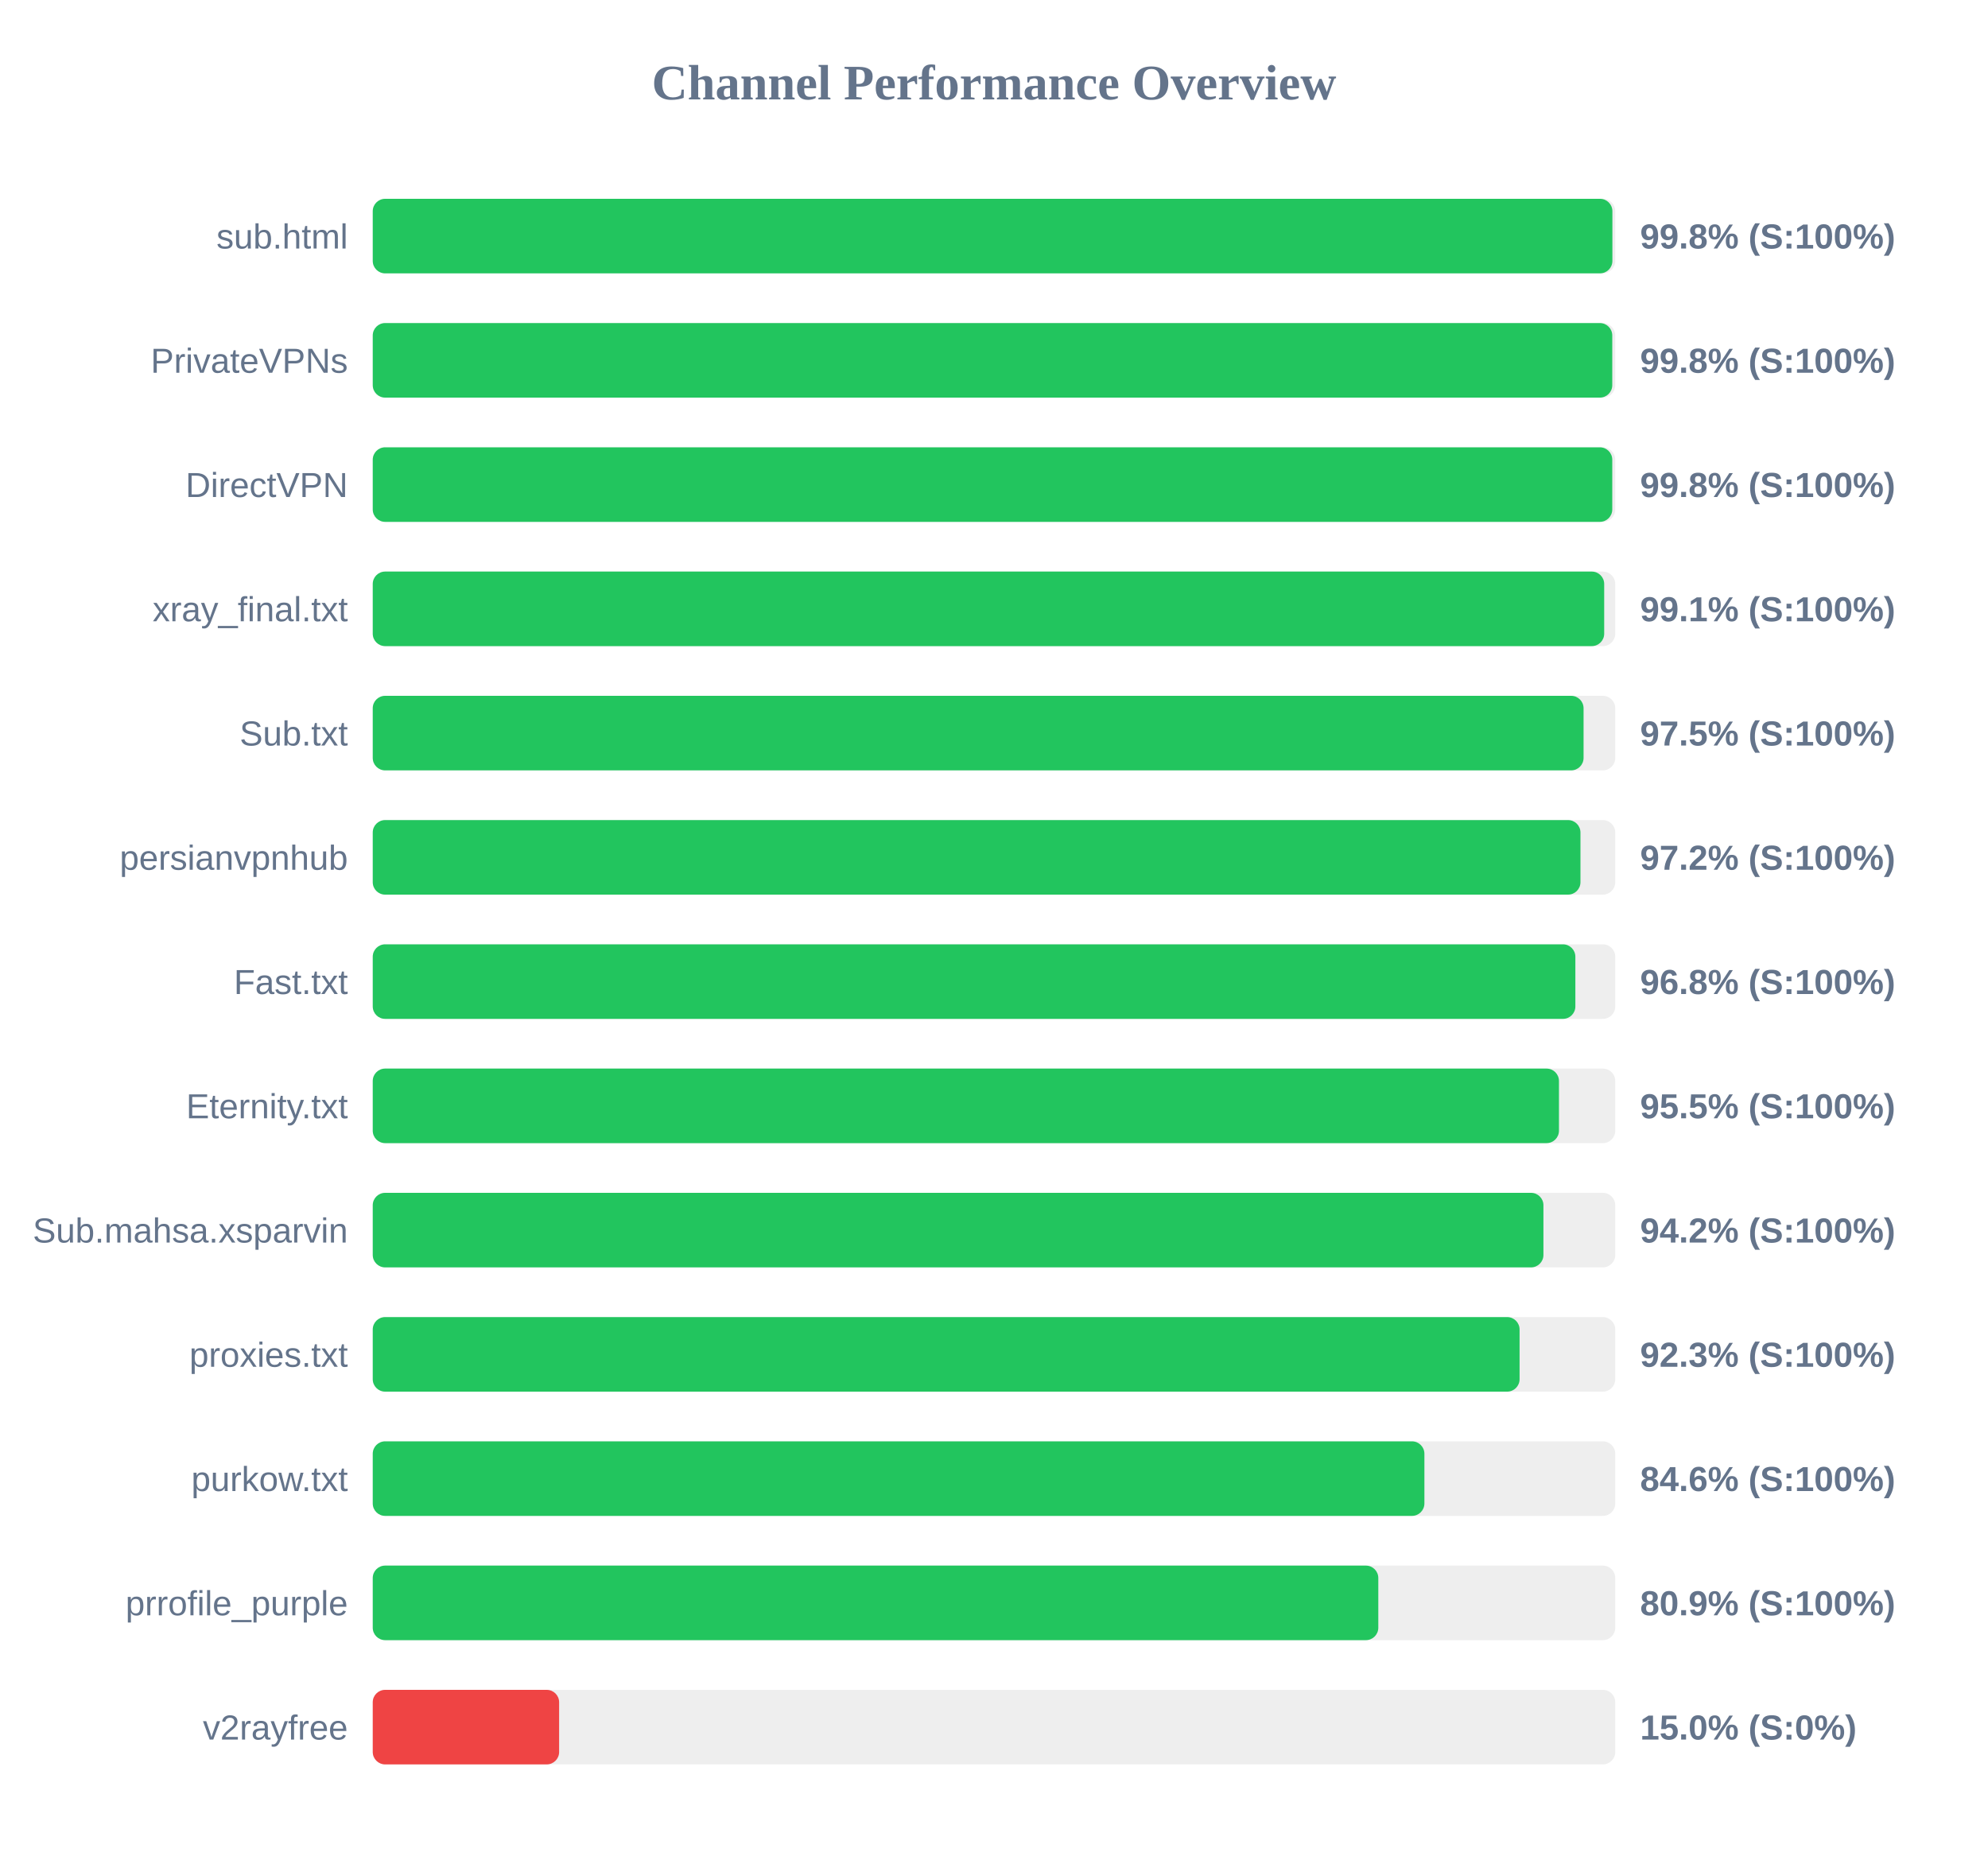
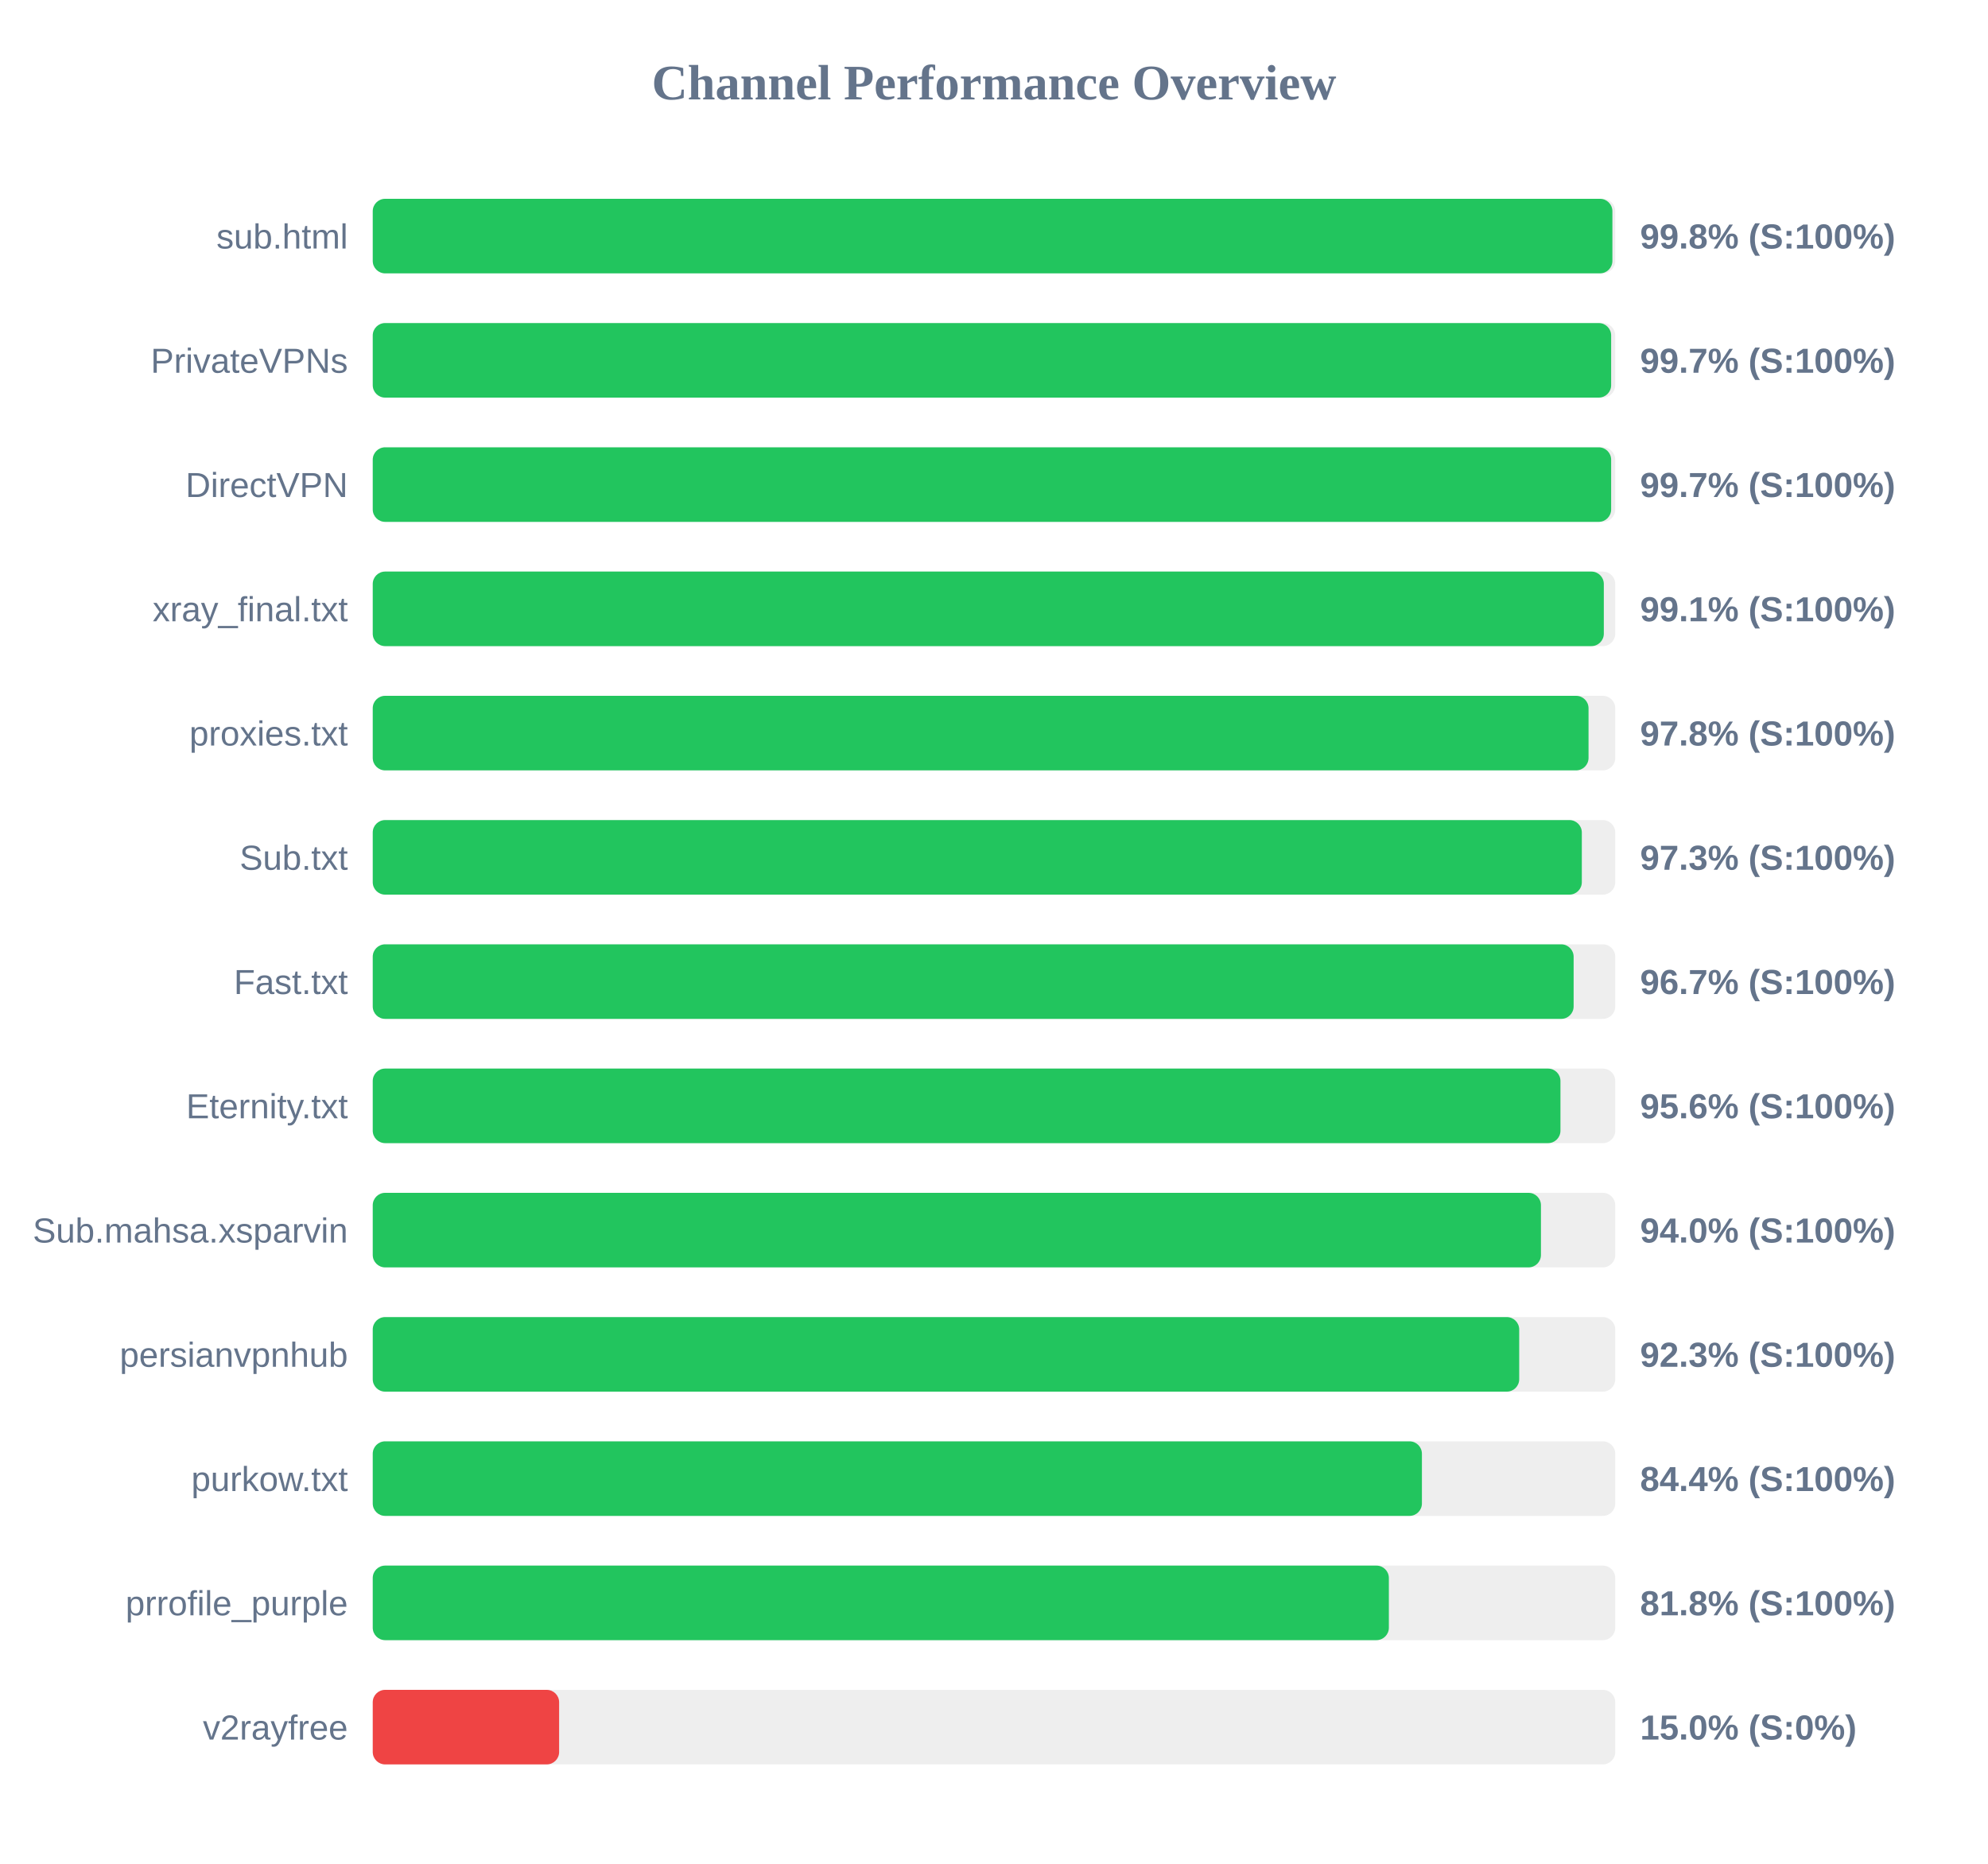
<svg xmlns="http://www.w3.org/2000/svg" width="800" height="750" version="1.1">
  <style>
        .row { font: 14px Arial; fill: #64748b; }
        .score { font: bold 14px Arial; fill: #64748b; }
    </style>
  <text x="400" y="40" text-anchor="middle" font-size="20px" font-weight="bold" fill="#64748b">Channel Performance Overview</text>
  <rect x="150" y="80" width="500" height="30" fill="#eee" rx="5" />
  <rect x="150" y="80" width="498.85" height="30" fill="#22c55e" rx="5" />
  <text x="140" y="100" text-anchor="end" class="row">sub.html</text>
  <text x="660" y="100" text-anchor="start" class="score">99.8% (S:100%)</text>
  <rect x="150" y="130" width="500" height="30" fill="#eee" rx="5" />
-   <rect x="150" y="130" width="498.8" height="30" fill="#22c55e" rx="5" />
+   <rect x="150" y="130" width="498.35" height="30" fill="#22c55e" rx="5" />
  <text x="140" y="150" text-anchor="end" class="row">PrivateVPNs</text>
-   <text x="660" y="150" text-anchor="start" class="score">99.8% (S:100%)</text>
+   <text x="660" y="150" text-anchor="start" class="score">99.7% (S:100%)</text>
  <rect x="150" y="180" width="500" height="30" fill="#eee" rx="5" />
-   <rect x="150" y="180" width="498.8" height="30" fill="#22c55e" rx="5" />
+   <rect x="150" y="180" width="498.35" height="30" fill="#22c55e" rx="5" />
  <text x="140" y="200" text-anchor="end" class="row">DirectVPN</text>
-   <text x="660" y="200" text-anchor="start" class="score">99.8% (S:100%)</text>
+   <text x="660" y="200" text-anchor="start" class="score">99.7% (S:100%)</text>
  <rect x="150" y="230" width="500" height="30" fill="#eee" rx="5" />
-   <rect x="150" y="230" width="495.55" height="30" fill="#22c55e" rx="5" />
+   <rect x="150" y="230" width="495.4" height="30" fill="#22c55e" rx="5" />
  <text x="140" y="250" text-anchor="end" class="row">xray_final.txt</text>
  <text x="660" y="250" text-anchor="start" class="score">99.1% (S:100%)</text>
  <rect x="150" y="280" width="500" height="30" fill="#eee" rx="5" />
-   <rect x="150" y="280" width="487.25" height="30" fill="#22c55e" rx="5" />
-   <text x="140" y="300" text-anchor="end" class="row">Sub.txt</text>
-   <text x="660" y="300" text-anchor="start" class="score">97.5% (S:100%)</text>
+   <rect x="150" y="280" width="489.25" height="30" fill="#22c55e" rx="5" />
+   <text x="140" y="300" text-anchor="end" class="row">proxies.txt</text>
+   <text x="660" y="300" text-anchor="start" class="score">97.8% (S:100%)</text>
  <rect x="150" y="330" width="500" height="30" fill="#eee" rx="5" />
-   <rect x="150" y="330" width="486.0" height="30" fill="#22c55e" rx="5" />
-   <text x="140" y="350" text-anchor="end" class="row">persianvpnhub</text>
-   <text x="660" y="350" text-anchor="start" class="score">97.2% (S:100%)</text>
+   <rect x="150" y="330" width="486.55" height="30" fill="#22c55e" rx="5" />
+   <text x="140" y="350" text-anchor="end" class="row">Sub.txt</text>
+   <text x="660" y="350" text-anchor="start" class="score">97.3% (S:100%)</text>
  <rect x="150" y="380" width="500" height="30" fill="#eee" rx="5" />
-   <rect x="150" y="380" width="483.95" height="30" fill="#22c55e" rx="5" />
+   <rect x="150" y="380" width="483.25" height="30" fill="#22c55e" rx="5" />
  <text x="140" y="400" text-anchor="end" class="row">Fast.txt</text>
-   <text x="660" y="400" text-anchor="start" class="score">96.8% (S:100%)</text>
+   <text x="660" y="400" text-anchor="start" class="score">96.7% (S:100%)</text>
  <rect x="150" y="430" width="500" height="30" fill="#eee" rx="5" />
-   <rect x="150" y="430" width="477.35" height="30" fill="#22c55e" rx="5" />
+   <rect x="150" y="430" width="477.95" height="30" fill="#22c55e" rx="5" />
  <text x="140" y="450" text-anchor="end" class="row">Eternity.txt</text>
-   <text x="660" y="450" text-anchor="start" class="score">95.5% (S:100%)</text>
+   <text x="660" y="450" text-anchor="start" class="score">95.6% (S:100%)</text>
  <rect x="150" y="480" width="500" height="30" fill="#eee" rx="5" />
-   <rect x="150" y="480" width="471.1" height="30" fill="#22c55e" rx="5" />
+   <rect x="150" y="480" width="470.1" height="30" fill="#22c55e" rx="5" />
  <text x="140" y="500" text-anchor="end" class="row">Sub.mahsa.xsparvin</text>
-   <text x="660" y="500" text-anchor="start" class="score">94.2% (S:100%)</text>
+   <text x="660" y="500" text-anchor="start" class="score">94.0% (S:100%)</text>
  <rect x="150" y="530" width="500" height="30" fill="#eee" rx="5" />
-   <rect x="150" y="530" width="461.5" height="30" fill="#22c55e" rx="5" />
-   <text x="140" y="550" text-anchor="end" class="row">proxies.txt</text>
+   <rect x="150" y="530" width="461.35" height="30" fill="#22c55e" rx="5" />
+   <text x="140" y="550" text-anchor="end" class="row">persianvpnhub</text>
  <text x="660" y="550" text-anchor="start" class="score">92.3% (S:100%)</text>
  <rect x="150" y="580" width="500" height="30" fill="#eee" rx="5" />
-   <rect x="150" y="580" width="423.2" height="30" fill="#22c55e" rx="5" />
+   <rect x="150" y="580" width="422.2" height="30" fill="#22c55e" rx="5" />
  <text x="140" y="600" text-anchor="end" class="row">purkow.txt</text>
-   <text x="660" y="600" text-anchor="start" class="score">84.6% (S:100%)</text>
+   <text x="660" y="600" text-anchor="start" class="score">84.4% (S:100%)</text>
  <rect x="150" y="630" width="500" height="30" fill="#eee" rx="5" />
-   <rect x="150" y="630" width="404.65" height="30" fill="#22c55e" rx="5" />
+   <rect x="150" y="630" width="408.9" height="30" fill="#22c55e" rx="5" />
  <text x="140" y="650" text-anchor="end" class="row">prrofile_purple</text>
-   <text x="660" y="650" text-anchor="start" class="score">80.9% (S:100%)</text>
+   <text x="660" y="650" text-anchor="start" class="score">81.8% (S:100%)</text>
  <rect x="150" y="680" width="500" height="30" fill="#eee" rx="5" />
  <rect x="150" y="680" width="75.0" height="30" fill="#ef4444" rx="5" />
  <text x="140" y="700" text-anchor="end" class="row">v2rayfree</text>
  <text x="660" y="700" text-anchor="start" class="score">15.0% (S:0%)</text>
</svg>
